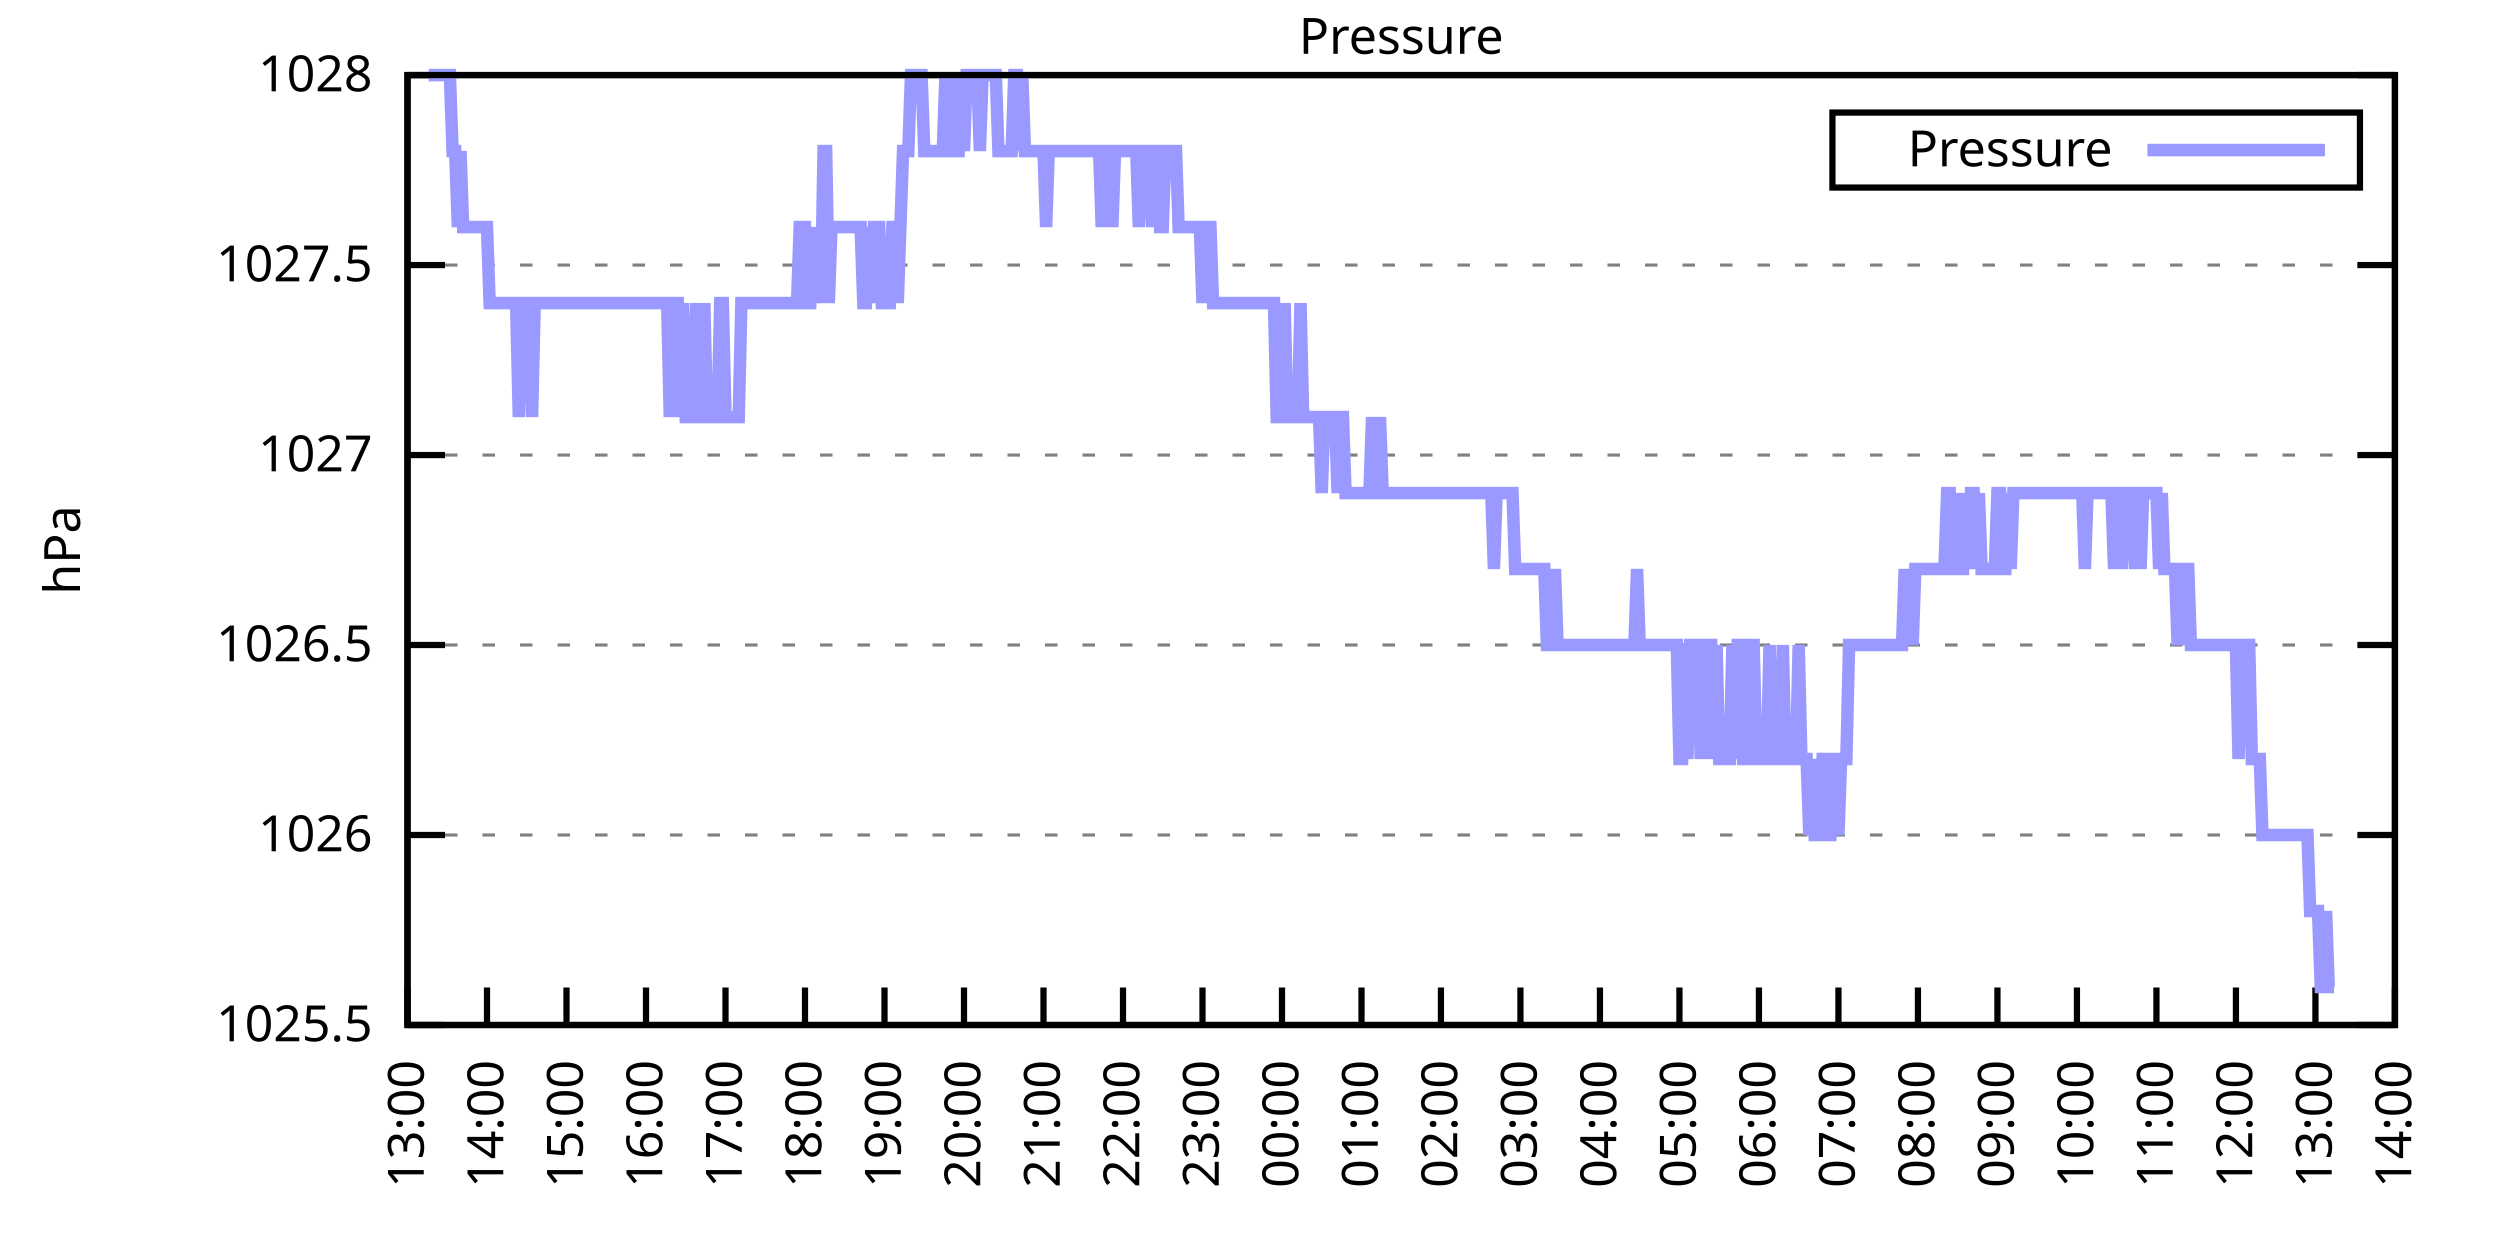
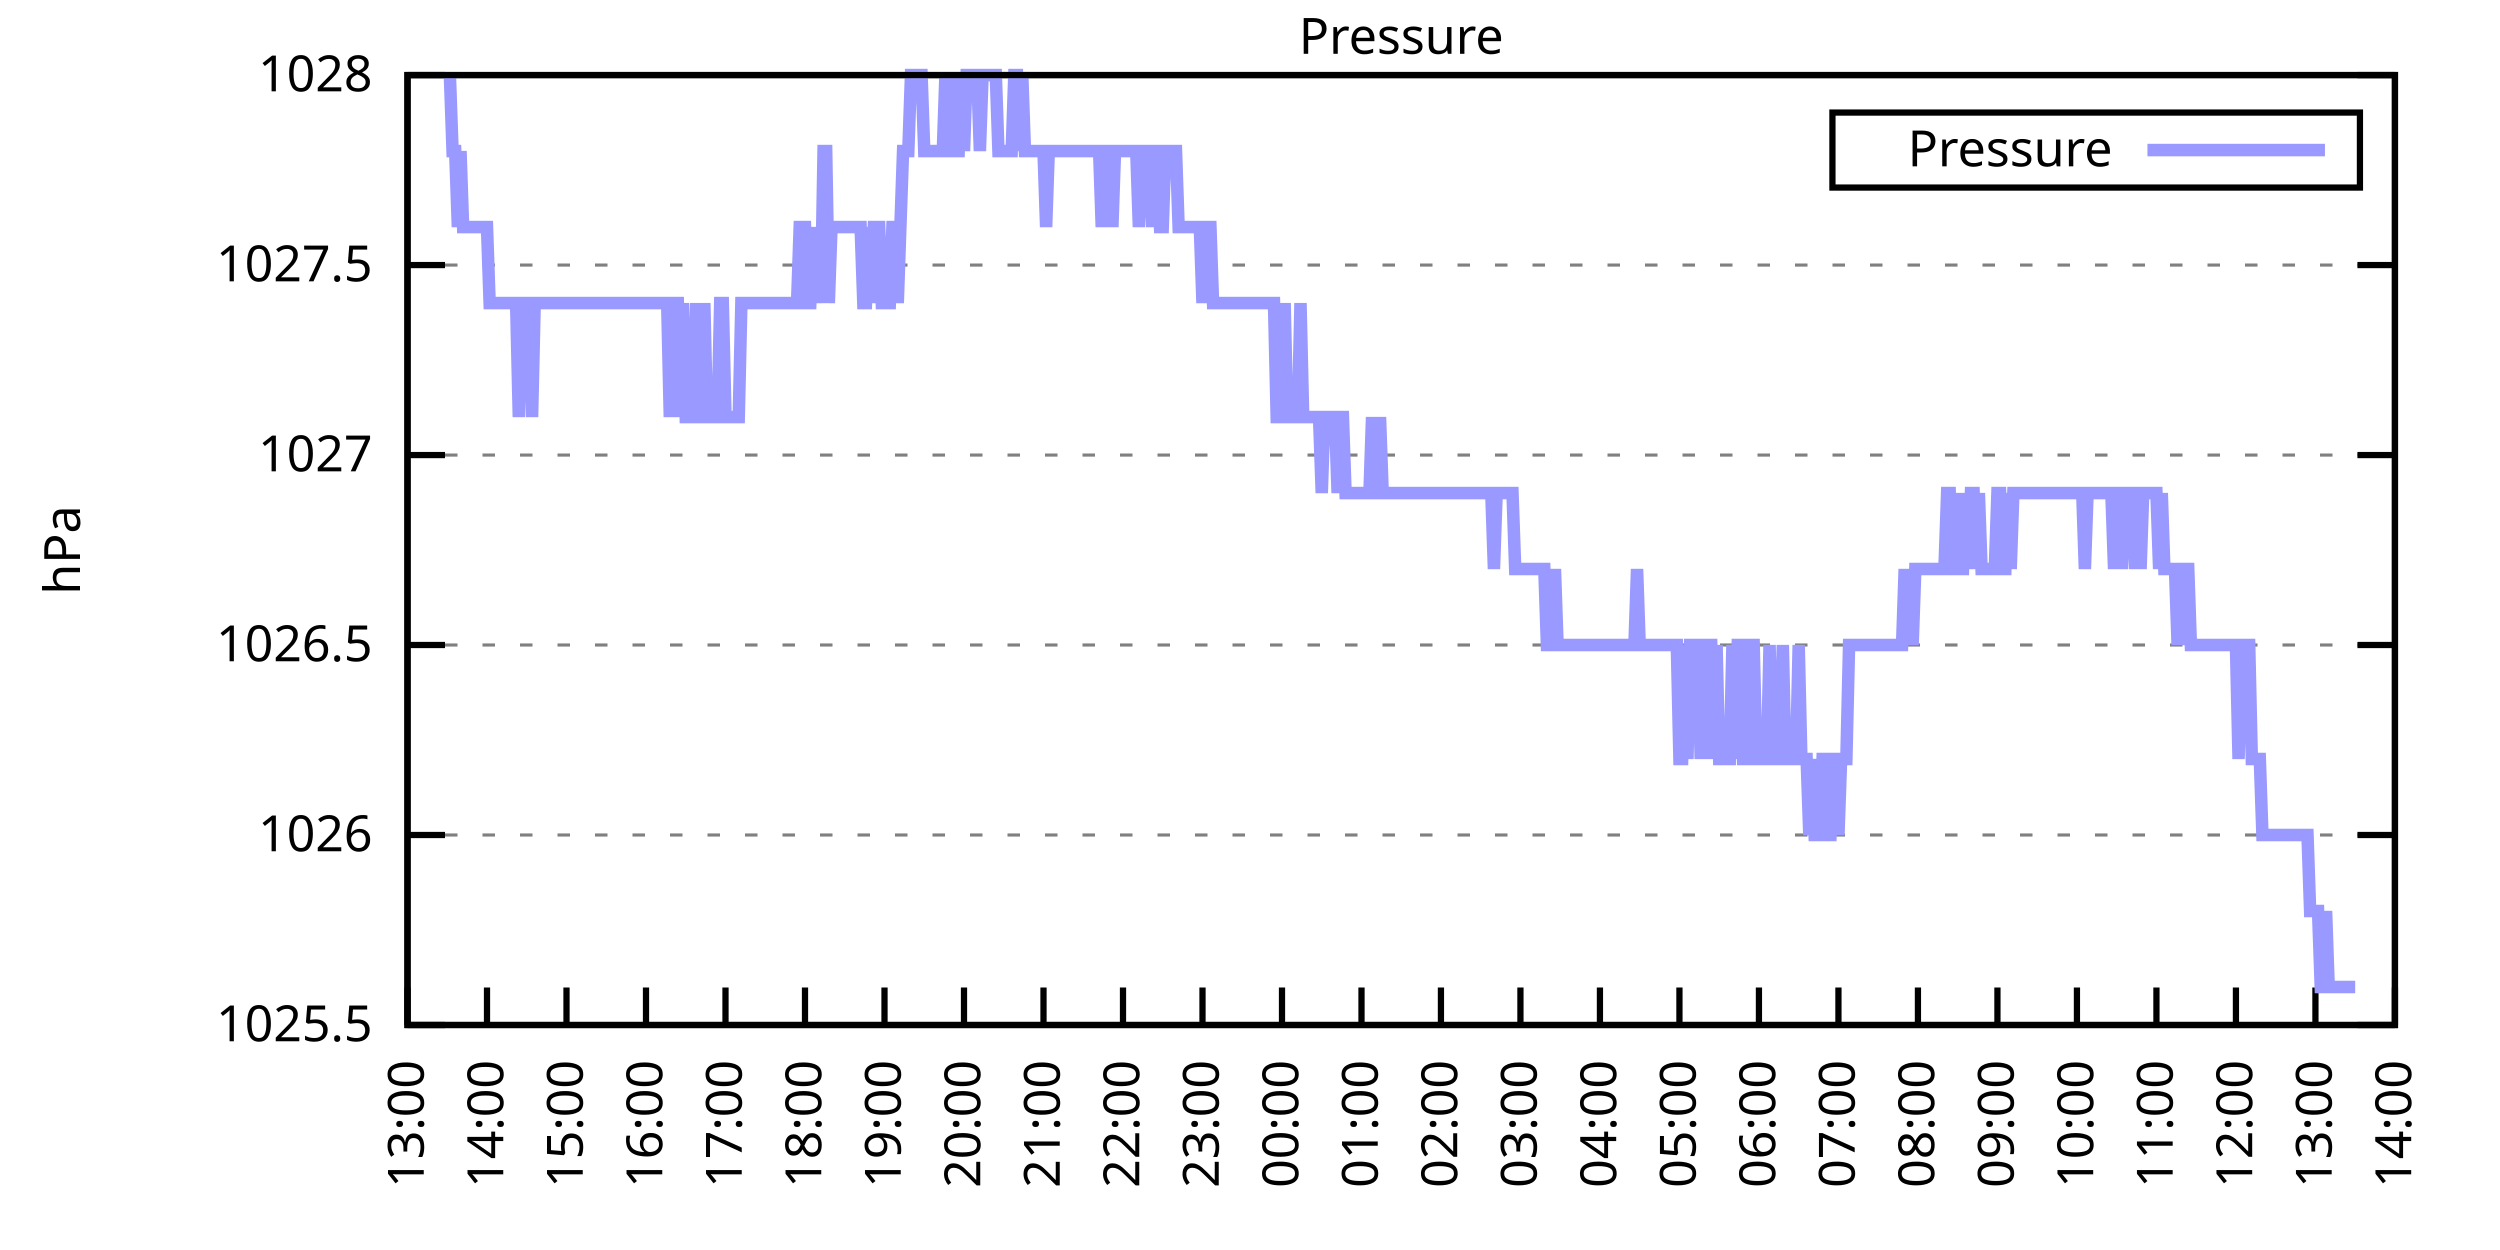
<svg xmlns="http://www.w3.org/2000/svg" xmlns:xlink="http://www.w3.org/1999/xlink" width="400" height="200" viewBox="0 0 400 200">
  <g id="gnuplot_canvas">
    <rect x="0" y="0" width="400" height="200" fill="none" />
    <defs>
      <circle id="gpDot" r="0.5" stroke-width="0.5" stroke="currentColor" />
      <path id="gpPt0" stroke-width="0.333" stroke="currentColor" d="M-1,0 h2 M0,-1 v2" />
      <path id="gpPt1" stroke-width="0.333" stroke="currentColor" d="M-1,-1 L1,1 M1,-1 L-1,1" />
      <path id="gpPt2" stroke-width="0.333" stroke="currentColor" d="M-1,0 L1,0 M0,-1 L0,1 M-1,-1 L1,1 M-1,1 L1,-1" />
      <rect id="gpPt3" stroke-width="0.333" stroke="currentColor" x="-1" y="-1" width="2" height="2" />
      <rect id="gpPt4" stroke-width="0.333" stroke="currentColor" fill="currentColor" x="-1" y="-1" width="2" height="2" />
      <circle id="gpPt5" stroke-width="0.333" stroke="currentColor" cx="0" cy="0" r="1" />
      <use xlink:href="#gpPt5" id="gpPt6" fill="currentColor" stroke="none" />
      <path id="gpPt7" stroke-width="0.333" stroke="currentColor" d="M0,-1.33 L-1.33,0.67 L1.33,0.67 z" />
      <use xlink:href="#gpPt7" id="gpPt8" fill="currentColor" stroke="none" />
      <use xlink:href="#gpPt7" id="gpPt9" stroke="currentColor" transform="rotate(180)" />
      <use xlink:href="#gpPt9" id="gpPt10" fill="currentColor" stroke="none" />
      <use xlink:href="#gpPt3" id="gpPt11" stroke="currentColor" transform="rotate(45)" />
      <use xlink:href="#gpPt11" id="gpPt12" fill="currentColor" stroke="none" />
      <path id="gpPt13" stroke-width="0.333" stroke="currentColor" d="M0,1.330 L1.265,0.411 L0.782,-1.067 L-0.782,-1.076 L-1.265,0.411 z" />
      <use xlink:href="#gpPt13" id="gpPt14" fill="currentColor" stroke="none" />
      <filter id="textbox" filterUnits="objectBoundingBox" x="0" y="0" height="1" width="1">
        <feFlood flood-color="white" flood-opacity="1" result="bgnd" />
        <feComposite in="SourceGraphic" in2="bgnd" operator="atop" />
      </filter>
      <filter id="greybox" filterUnits="objectBoundingBox" x="0" y="0" height="1" width="1">
        <feFlood flood-color="lightgrey" flood-opacity="1" result="grey" />
        <feComposite in="SourceGraphic" in2="grey" operator="atop" />
      </filter>
    </defs>
    <g fill="none" color="white" stroke="currentColor" stroke-width="1.00" stroke-linecap="butt" stroke-linejoin="miter">
</g>
    <g fill="none" color="black" stroke="currentColor" stroke-width="1.00" stroke-linecap="butt" stroke-linejoin="miter">
      <g stroke="none" shape-rendering="crispEdges">
        <polygon fill="rgb(255, 255, 255)" points="65.20,164.00 383.18,164.00 383.18,12.02 65.20,12.02 " />
      </g>
    </g>
    <g fill="none" color="black" stroke="currentColor" stroke-width="1.00" stroke-linecap="butt" stroke-linejoin="miter">
</g>
    <g fill="none" color="black" stroke="black" stroke-width="0.50" stroke-linecap="butt" stroke-linejoin="miter">
</g>
    <g fill="none" color="gray" stroke="currentColor" stroke-width="0.50" stroke-linecap="butt" stroke-linejoin="miter">
      <path stroke="gray" stroke-dasharray="2,4" class="gridline" d="M65.20,164.00 L383.19,164.00  " />
    </g>
    <g fill="none" color="gray" stroke="gray" stroke-width="1.00" stroke-linecap="butt" stroke-linejoin="miter">
</g>
    <g fill="none" color="black" stroke="currentColor" stroke-width="1.00" stroke-linecap="butt" stroke-linejoin="miter">
      <path stroke="black" d="M65.20,164.00 L71.20,164.00 M383.19,164.00 L377.19,164.00  " />
      <g transform="translate(59.60,166.60)" stroke="none" fill="black" font-family="Sans" font-size="8.00" text-anchor="end">
        <text>
          <tspan font-family="Sans"> 1025.5</tspan>
        </text>
      </g>
    </g>
    <g fill="none" color="black" stroke="currentColor" stroke-width="1.00" stroke-linecap="butt" stroke-linejoin="miter">
</g>
    <g fill="none" color="black" stroke="black" stroke-width="0.50" stroke-linecap="butt" stroke-linejoin="miter">
</g>
    <g fill="none" color="gray" stroke="currentColor" stroke-width="0.50" stroke-linecap="butt" stroke-linejoin="miter">
      <path stroke="gray" stroke-dasharray="2,4" class="gridline" d="M65.20,133.60 L383.19,133.60  " />
    </g>
    <g fill="none" color="gray" stroke="gray" stroke-width="1.00" stroke-linecap="butt" stroke-linejoin="miter">
</g>
    <g fill="none" color="black" stroke="currentColor" stroke-width="1.00" stroke-linecap="butt" stroke-linejoin="miter">
      <path stroke="black" d="M65.20,133.60 L71.20,133.60 M383.19,133.60 L377.19,133.60  " />
      <g transform="translate(59.60,136.20)" stroke="none" fill="black" font-family="Sans" font-size="8.00" text-anchor="end">
        <text>
          <tspan font-family="Sans"> 1026</tspan>
        </text>
      </g>
    </g>
    <g fill="none" color="black" stroke="currentColor" stroke-width="1.00" stroke-linecap="butt" stroke-linejoin="miter">
</g>
    <g fill="none" color="black" stroke="black" stroke-width="0.50" stroke-linecap="butt" stroke-linejoin="miter">
</g>
    <g fill="none" color="gray" stroke="currentColor" stroke-width="0.50" stroke-linecap="butt" stroke-linejoin="miter">
      <path stroke="gray" stroke-dasharray="2,4" class="gridline" d="M65.20,103.20 L383.19,103.20  " />
    </g>
    <g fill="none" color="gray" stroke="gray" stroke-width="1.00" stroke-linecap="butt" stroke-linejoin="miter">
</g>
    <g fill="none" color="black" stroke="currentColor" stroke-width="1.00" stroke-linecap="butt" stroke-linejoin="miter">
      <path stroke="black" d="M65.20,103.20 L71.20,103.20 M383.19,103.20 L377.19,103.20  " />
      <g transform="translate(59.60,105.80)" stroke="none" fill="black" font-family="Sans" font-size="8.00" text-anchor="end">
        <text>
          <tspan font-family="Sans"> 1026.5</tspan>
        </text>
      </g>
    </g>
    <g fill="none" color="black" stroke="currentColor" stroke-width="1.00" stroke-linecap="butt" stroke-linejoin="miter">
</g>
    <g fill="none" color="black" stroke="black" stroke-width="0.50" stroke-linecap="butt" stroke-linejoin="miter">
</g>
    <g fill="none" color="gray" stroke="currentColor" stroke-width="0.50" stroke-linecap="butt" stroke-linejoin="miter">
      <path stroke="gray" stroke-dasharray="2,4" class="gridline" d="M65.20,72.81 L383.19,72.81  " />
    </g>
    <g fill="none" color="gray" stroke="gray" stroke-width="1.00" stroke-linecap="butt" stroke-linejoin="miter">
</g>
    <g fill="none" color="black" stroke="currentColor" stroke-width="1.00" stroke-linecap="butt" stroke-linejoin="miter">
      <path stroke="black" d="M65.20,72.81 L71.20,72.81 M383.19,72.81 L377.19,72.81  " />
      <g transform="translate(59.60,75.41)" stroke="none" fill="black" font-family="Sans" font-size="8.00" text-anchor="end">
        <text>
          <tspan font-family="Sans"> 1027</tspan>
        </text>
      </g>
    </g>
    <g fill="none" color="black" stroke="currentColor" stroke-width="1.00" stroke-linecap="butt" stroke-linejoin="miter">
</g>
    <g fill="none" color="black" stroke="black" stroke-width="0.50" stroke-linecap="butt" stroke-linejoin="miter">
</g>
    <g fill="none" color="gray" stroke="currentColor" stroke-width="0.50" stroke-linecap="butt" stroke-linejoin="miter">
      <path stroke="gray" stroke-dasharray="2,4" class="gridline" d="M65.20,42.41 L383.19,42.41  " />
    </g>
    <g fill="none" color="gray" stroke="gray" stroke-width="1.00" stroke-linecap="butt" stroke-linejoin="miter">
</g>
    <g fill="none" color="black" stroke="currentColor" stroke-width="1.00" stroke-linecap="butt" stroke-linejoin="miter">
      <path stroke="black" d="M65.20,42.41 L71.20,42.41 M383.19,42.41 L377.19,42.41  " />
      <g transform="translate(59.60,45.01)" stroke="none" fill="black" font-family="Sans" font-size="8.00" text-anchor="end">
        <text>
          <tspan font-family="Sans"> 1027.5</tspan>
        </text>
      </g>
    </g>
    <g fill="none" color="black" stroke="currentColor" stroke-width="1.00" stroke-linecap="butt" stroke-linejoin="miter">
</g>
    <g fill="none" color="black" stroke="black" stroke-width="0.50" stroke-linecap="butt" stroke-linejoin="miter">
</g>
    <g fill="none" color="gray" stroke="currentColor" stroke-width="0.50" stroke-linecap="butt" stroke-linejoin="miter">
      <path stroke="gray" stroke-dasharray="2,4" class="gridline" d="M65.20,12.01 L383.19,12.01  " />
    </g>
    <g fill="none" color="gray" stroke="gray" stroke-width="1.00" stroke-linecap="butt" stroke-linejoin="miter">
</g>
    <g fill="none" color="black" stroke="currentColor" stroke-width="1.00" stroke-linecap="butt" stroke-linejoin="miter">
      <path stroke="black" d="M65.20,12.01 L71.20,12.01 M383.19,12.01 L377.19,12.01  " />
      <g transform="translate(59.60,14.61)" stroke="none" fill="black" font-family="Sans" font-size="8.00" text-anchor="end">
        <text>
          <tspan font-family="Sans"> 1028</tspan>
        </text>
      </g>
    </g>
    <g fill="none" color="black" stroke="currentColor" stroke-width="1.00" stroke-linecap="butt" stroke-linejoin="miter">
      <path stroke="black" d="M65.20,164.00 L65.20,158.00  " />
      <g transform="translate(67.80,169.60) rotate(270.00)" stroke="none" fill="black" font-family="Sans" font-size="8.00" text-anchor="end">
        <text>
          <tspan font-family="Sans">13:00</tspan>
        </text>
      </g>
    </g>
    <g fill="none" color="black" stroke="currentColor" stroke-width="1.00" stroke-linecap="butt" stroke-linejoin="miter">
      <path stroke="black" d="M77.92,164.00 L77.92,158.00  " />
      <g transform="translate(80.52,169.60) rotate(270.00)" stroke="none" fill="black" font-family="Sans" font-size="8.00" text-anchor="end">
        <text>
          <tspan font-family="Sans">14:00</tspan>
        </text>
      </g>
    </g>
    <g fill="none" color="black" stroke="currentColor" stroke-width="1.00" stroke-linecap="butt" stroke-linejoin="miter">
      <path stroke="black" d="M90.64,164.00 L90.64,158.00  " />
      <g transform="translate(93.24,169.60) rotate(270.00)" stroke="none" fill="black" font-family="Sans" font-size="8.00" text-anchor="end">
        <text>
          <tspan font-family="Sans">15:00</tspan>
        </text>
      </g>
    </g>
    <g fill="none" color="black" stroke="currentColor" stroke-width="1.00" stroke-linecap="butt" stroke-linejoin="miter">
      <path stroke="black" d="M103.36,164.00 L103.36,158.00  " />
      <g transform="translate(105.96,169.60) rotate(270.00)" stroke="none" fill="black" font-family="Sans" font-size="8.00" text-anchor="end">
        <text>
          <tspan font-family="Sans">16:00</tspan>
        </text>
      </g>
    </g>
    <g fill="none" color="black" stroke="currentColor" stroke-width="1.00" stroke-linecap="butt" stroke-linejoin="miter">
      <path stroke="black" d="M116.08,164.00 L116.08,158.00  " />
      <g transform="translate(118.68,169.60) rotate(270.00)" stroke="none" fill="black" font-family="Sans" font-size="8.00" text-anchor="end">
        <text>
          <tspan font-family="Sans">17:00</tspan>
        </text>
      </g>
    </g>
    <g fill="none" color="black" stroke="currentColor" stroke-width="1.00" stroke-linecap="butt" stroke-linejoin="miter">
      <path stroke="black" d="M128.80,164.00 L128.80,158.00  " />
      <g transform="translate(131.40,169.60) rotate(270.00)" stroke="none" fill="black" font-family="Sans" font-size="8.00" text-anchor="end">
        <text>
          <tspan font-family="Sans">18:00</tspan>
        </text>
      </g>
    </g>
    <g fill="none" color="black" stroke="currentColor" stroke-width="1.00" stroke-linecap="butt" stroke-linejoin="miter">
      <path stroke="black" d="M141.52,164.00 L141.52,158.00  " />
      <g transform="translate(144.12,169.60) rotate(270.00)" stroke="none" fill="black" font-family="Sans" font-size="8.00" text-anchor="end">
        <text>
          <tspan font-family="Sans">19:00</tspan>
        </text>
      </g>
    </g>
    <g fill="none" color="black" stroke="currentColor" stroke-width="1.00" stroke-linecap="butt" stroke-linejoin="miter">
      <path stroke="black" d="M154.24,164.00 L154.24,158.00  " />
      <g transform="translate(156.84,169.60) rotate(270.00)" stroke="none" fill="black" font-family="Sans" font-size="8.00" text-anchor="end">
        <text>
          <tspan font-family="Sans">20:00</tspan>
        </text>
      </g>
    </g>
    <g fill="none" color="black" stroke="currentColor" stroke-width="1.00" stroke-linecap="butt" stroke-linejoin="miter">
      <path stroke="black" d="M166.96,164.00 L166.96,158.00  " />
      <g transform="translate(169.56,169.60) rotate(270.00)" stroke="none" fill="black" font-family="Sans" font-size="8.00" text-anchor="end">
        <text>
          <tspan font-family="Sans">21:00</tspan>
        </text>
      </g>
    </g>
    <g fill="none" color="black" stroke="currentColor" stroke-width="1.00" stroke-linecap="butt" stroke-linejoin="miter">
      <path stroke="black" d="M179.68,164.00 L179.68,158.00  " />
      <g transform="translate(182.28,169.60) rotate(270.00)" stroke="none" fill="black" font-family="Sans" font-size="8.00" text-anchor="end">
        <text>
          <tspan font-family="Sans">22:00</tspan>
        </text>
      </g>
    </g>
    <g fill="none" color="black" stroke="currentColor" stroke-width="1.00" stroke-linecap="butt" stroke-linejoin="miter">
      <path stroke="black" d="M192.40,164.00 L192.40,158.00  " />
      <g transform="translate(195.00,169.60) rotate(270.00)" stroke="none" fill="black" font-family="Sans" font-size="8.00" text-anchor="end">
        <text>
          <tspan font-family="Sans">23:00</tspan>
        </text>
      </g>
    </g>
    <g fill="none" color="black" stroke="currentColor" stroke-width="1.00" stroke-linecap="butt" stroke-linejoin="miter">
      <path stroke="black" d="M205.12,164.00 L205.12,158.00  " />
      <g transform="translate(207.72,169.60) rotate(270.00)" stroke="none" fill="black" font-family="Sans" font-size="8.00" text-anchor="end">
        <text>
          <tspan font-family="Sans">00:00</tspan>
        </text>
      </g>
    </g>
    <g fill="none" color="black" stroke="currentColor" stroke-width="1.00" stroke-linecap="butt" stroke-linejoin="miter">
      <path stroke="black" d="M217.84,164.00 L217.84,158.00  " />
      <g transform="translate(220.44,169.60) rotate(270.00)" stroke="none" fill="black" font-family="Sans" font-size="8.00" text-anchor="end">
        <text>
          <tspan font-family="Sans">01:00</tspan>
        </text>
      </g>
    </g>
    <g fill="none" color="black" stroke="currentColor" stroke-width="1.00" stroke-linecap="butt" stroke-linejoin="miter">
      <path stroke="black" d="M230.55,164.00 L230.55,158.00  " />
      <g transform="translate(233.15,169.60) rotate(270.00)" stroke="none" fill="black" font-family="Sans" font-size="8.00" text-anchor="end">
        <text>
          <tspan font-family="Sans">02:00</tspan>
        </text>
      </g>
    </g>
    <g fill="none" color="black" stroke="currentColor" stroke-width="1.00" stroke-linecap="butt" stroke-linejoin="miter">
      <path stroke="black" d="M243.27,164.00 L243.27,158.00  " />
      <g transform="translate(245.87,169.60) rotate(270.00)" stroke="none" fill="black" font-family="Sans" font-size="8.00" text-anchor="end">
        <text>
          <tspan font-family="Sans">03:00</tspan>
        </text>
      </g>
    </g>
    <g fill="none" color="black" stroke="currentColor" stroke-width="1.00" stroke-linecap="butt" stroke-linejoin="miter">
      <path stroke="black" d="M255.99,164.00 L255.99,158.00  " />
      <g transform="translate(258.59,169.60) rotate(270.00)" stroke="none" fill="black" font-family="Sans" font-size="8.00" text-anchor="end">
        <text>
          <tspan font-family="Sans">04:00</tspan>
        </text>
      </g>
    </g>
    <g fill="none" color="black" stroke="currentColor" stroke-width="1.00" stroke-linecap="butt" stroke-linejoin="miter">
      <path stroke="black" d="M268.71,164.00 L268.71,158.00  " />
      <g transform="translate(271.31,169.60) rotate(270.00)" stroke="none" fill="black" font-family="Sans" font-size="8.00" text-anchor="end">
        <text>
          <tspan font-family="Sans">05:00</tspan>
        </text>
      </g>
    </g>
    <g fill="none" color="black" stroke="currentColor" stroke-width="1.00" stroke-linecap="butt" stroke-linejoin="miter">
      <path stroke="black" d="M281.43,164.00 L281.43,158.00  " />
      <g transform="translate(284.03,169.60) rotate(270.00)" stroke="none" fill="black" font-family="Sans" font-size="8.00" text-anchor="end">
        <text>
          <tspan font-family="Sans">06:00</tspan>
        </text>
      </g>
    </g>
    <g fill="none" color="black" stroke="currentColor" stroke-width="1.00" stroke-linecap="butt" stroke-linejoin="miter">
      <path stroke="black" d="M294.15,164.00 L294.15,158.00  " />
      <g transform="translate(296.75,169.60) rotate(270.00)" stroke="none" fill="black" font-family="Sans" font-size="8.00" text-anchor="end">
        <text>
          <tspan font-family="Sans">07:00</tspan>
        </text>
      </g>
    </g>
    <g fill="none" color="black" stroke="currentColor" stroke-width="1.00" stroke-linecap="butt" stroke-linejoin="miter">
      <path stroke="black" d="M306.87,164.00 L306.87,158.00  " />
      <g transform="translate(309.47,169.60) rotate(270.00)" stroke="none" fill="black" font-family="Sans" font-size="8.00" text-anchor="end">
        <text>
          <tspan font-family="Sans">08:00</tspan>
        </text>
      </g>
    </g>
    <g fill="none" color="black" stroke="currentColor" stroke-width="1.00" stroke-linecap="butt" stroke-linejoin="miter">
      <path stroke="black" d="M319.59,164.00 L319.59,158.00  " />
      <g transform="translate(322.19,169.60) rotate(270.00)" stroke="none" fill="black" font-family="Sans" font-size="8.00" text-anchor="end">
        <text>
          <tspan font-family="Sans">09:00</tspan>
        </text>
      </g>
    </g>
    <g fill="none" color="black" stroke="currentColor" stroke-width="1.00" stroke-linecap="butt" stroke-linejoin="miter">
      <path stroke="black" d="M332.31,164.00 L332.31,158.00  " />
      <g transform="translate(334.91,169.60) rotate(270.00)" stroke="none" fill="black" font-family="Sans" font-size="8.00" text-anchor="end">
        <text>
          <tspan font-family="Sans">10:00</tspan>
        </text>
      </g>
    </g>
    <g fill="none" color="black" stroke="currentColor" stroke-width="1.00" stroke-linecap="butt" stroke-linejoin="miter">
      <path stroke="black" d="M345.03,164.00 L345.03,158.00  " />
      <g transform="translate(347.63,169.60) rotate(270.00)" stroke="none" fill="black" font-family="Sans" font-size="8.00" text-anchor="end">
        <text>
          <tspan font-family="Sans">11:00</tspan>
        </text>
      </g>
    </g>
    <g fill="none" color="black" stroke="currentColor" stroke-width="1.00" stroke-linecap="butt" stroke-linejoin="miter">
      <path stroke="black" d="M357.75,164.00 L357.75,158.00  " />
      <g transform="translate(360.35,169.60) rotate(270.00)" stroke="none" fill="black" font-family="Sans" font-size="8.00" text-anchor="end">
        <text>
          <tspan font-family="Sans">12:00</tspan>
        </text>
      </g>
    </g>
    <g fill="none" color="black" stroke="currentColor" stroke-width="1.00" stroke-linecap="butt" stroke-linejoin="miter">
      <path stroke="black" d="M370.47,164.00 L370.47,158.00  " />
      <g transform="translate(373.07,169.60) rotate(270.00)" stroke="none" fill="black" font-family="Sans" font-size="8.00" text-anchor="end">
        <text>
          <tspan font-family="Sans">13:00</tspan>
        </text>
      </g>
    </g>
    <g fill="none" color="black" stroke="currentColor" stroke-width="1.00" stroke-linecap="butt" stroke-linejoin="miter">
      <path stroke="black" d="M383.19,164.00 L383.19,158.00  " />
      <g transform="translate(385.79,169.60) rotate(270.00)" stroke="none" fill="black" font-family="Sans" font-size="8.00" text-anchor="end">
        <text>
          <tspan font-family="Sans">14:00</tspan>
        </text>
      </g>
    </g>
    <g fill="none" color="black" stroke="currentColor" stroke-width="1.00" stroke-linecap="butt" stroke-linejoin="miter">
</g>
    <g fill="none" color="black" stroke="currentColor" stroke-width="1.00" stroke-linecap="butt" stroke-linejoin="miter">
      <path stroke="black" d="M65.20,12.01 L65.20,164.00 L383.19,164.00 L383.19,12.01 L65.20,12.01 Z  " />
    </g>
    <g fill="none" color="black" stroke="currentColor" stroke-width="1.00" stroke-linecap="butt" stroke-linejoin="miter">
</g>
    <g fill="none" color="black" stroke="currentColor" stroke-width="1.00" stroke-linecap="butt" stroke-linejoin="miter">
      <path stroke="black" d="M293.19,30.01 L293.19,18.01 L377.59,18.01 L377.59,30.01 L293.19,30.01 Z  " />
    </g>
    <g id="Pressure_plot_1">
      <g fill="none" color="white" stroke="black" stroke-width="2.00" stroke-linecap="butt" stroke-linejoin="miter">
</g>
      <g fill="none" color="black" stroke="currentColor" stroke-width="2.00" stroke-linecap="butt" stroke-linejoin="miter">
        <g transform="translate(337.99,26.61)" stroke="none" fill="black" font-family="Sans" font-size="8.00" text-anchor="end">
          <text>
            <tspan font-family="Sans">Pressure</tspan>
          </text>
        </g>
      </g>
      <g fill="none" color="black" stroke="currentColor" stroke-width="2.00" stroke-linecap="butt" stroke-linejoin="miter">
-         <path stroke="rgb(153, 153, 255)" d="M343.59,24.01 L371.99,24.01 M68.59,12.01 L69.02,12.01 L69.44,12.01 L69.86,12.01 L70.29,12.01 L70.71,12.01   L71.14,12.01 L71.56,12.01 L71.98,12.01 L72.41,24.17 L72.83,24.17 L73.26,36.33 L73.68,24.17 L74.10,36.33   L74.53,36.33 L74.95,36.33 L75.38,36.33 L75.80,36.33 L76.22,36.33 L76.65,36.33 L77.07,36.33 L77.50,36.33   L77.92,36.33 L78.34,48.49 L78.77,48.49 L79.19,48.49 L79.62,48.49 L80.04,48.49 L80.46,48.49 L80.89,48.49   L81.31,48.49 L81.74,48.49 L82.16,48.49 L82.58,48.49 L83.01,66.73 L83.43,48.49 L83.86,48.49 L84.28,48.49   L84.70,48.49 L85.13,66.73 L85.55,48.49 L85.98,48.49 L86.40,48.49 L86.82,48.49 L87.25,48.49 L87.67,48.49   L88.10,48.49 L88.52,48.49 L88.94,48.49 L89.37,48.49 L89.79,48.49 L90.22,48.49 L90.64,48.49 L91.06,48.49   L91.49,48.49 L91.91,48.49 L92.34,48.49 L92.76,48.49 L93.18,48.49 L93.61,48.49 L94.03,48.49 L94.46,48.49   L94.88,48.49 L95.30,48.49 L95.73,48.49 L96.15,48.49 L96.58,48.49 L97.00,48.49 L97.42,48.49 L97.85,48.49   L98.27,48.49 L98.69,48.49 L99.12,48.49 L99.54,48.49 L99.97,48.49 L100.39,48.49 L100.81,48.49 L101.24,48.49   L101.66,48.49 L102.09,48.49 L102.51,48.49 L102.93,48.49 L103.36,48.49 L103.78,48.49 L104.21,48.49 L104.63,48.49   L105.05,48.49 L105.48,48.49 L105.90,48.49 L106.33,48.49 L106.75,48.49 L107.17,66.73 L107.60,48.49 L108.02,48.49   L108.45,48.49 L108.87,66.73 L109.29,48.49 L109.72,66.73 L110.14,66.73 L110.57,66.73 L110.99,66.73 L111.41,48.49   L111.84,66.73 L112.26,66.73 L112.69,48.49 L113.11,66.73 L113.53,66.73 L113.96,66.73 L114.38,66.73 L114.81,66.73   L115.23,48.49 L115.65,48.49 L116.08,66.73 L116.50,66.73 L116.93,66.73 L117.35,66.73 L117.77,66.73 L118.20,66.73   L118.62,48.49 L119.05,48.49 L119.47,48.49 L119.89,48.49 L120.32,48.49 L120.74,48.49 L121.17,48.49 L121.59,48.49   L122.01,48.49 L122.44,48.49 L122.86,48.49 L123.29,48.49 L123.71,48.49 L124.13,48.49 L124.56,48.49 L124.98,48.49   L125.41,48.49 L125.83,48.49 L126.25,48.49 L126.68,48.49 L127.10,48.49 L127.53,48.49 L127.95,36.33 L128.37,36.33   L128.80,36.33 L129.22,48.49 L129.65,48.49 L130.07,36.33 L130.49,48.49 L130.92,36.33 L131.34,48.49 L131.77,24.17   L132.19,24.17 L132.61,48.49 L133.04,36.33 L133.46,36.33 L133.89,36.33 L134.31,36.33 L134.73,36.33 L135.16,36.33   L135.58,36.33 L136.01,36.33 L136.43,36.33 L136.85,36.33 L137.28,36.33 L137.70,36.33 L138.13,48.49 L138.55,48.49   L138.97,36.33 L139.40,48.49 L139.82,36.33 L140.25,36.33 L140.67,36.33 L141.09,48.49 L141.52,48.49 L141.94,48.49   L142.37,48.49 L142.79,36.33 L143.21,36.33 L143.64,48.49 L144.06,36.33 L144.49,24.17 L144.91,24.17 L145.33,24.17   L145.76,12.01 L146.18,12.01 L146.61,12.01 L147.03,12.01 L147.45,12.01 L147.88,24.17 L148.30,24.17 L148.73,24.17   L149.15,24.17 L149.57,24.17 L150.00,24.17 L150.42,24.17 L150.85,24.17 L151.27,12.01 L151.69,24.17 L152.12,12.01   L152.54,24.17 L152.97,24.17 L153.39,24.17 L153.81,12.01 L154.24,24.17 L154.66,12.01 L155.09,12.01 L155.51,12.01   L155.93,12.01 L156.36,12.01 L156.78,24.17 L157.21,12.01 L157.63,12.01 L158.05,12.01 L158.48,12.01 L158.90,12.01   L159.33,12.01 L159.75,24.17 L160.17,24.17 L160.60,24.17 L161.02,24.17 L161.44,24.17 L161.87,24.17 L162.29,12.01   L162.72,12.01 L163.14,24.17 L163.56,12.01 L163.99,24.17 L164.41,24.17 L164.84,24.17 L165.26,24.17 L165.68,24.17   L166.11,24.17 L166.53,24.17 L166.96,24.17 L167.38,36.33 L167.80,24.17 L168.23,24.17 L168.65,24.17 L169.08,24.17   L169.50,24.17 L169.92,24.17 L170.35,24.17 L170.77,24.17 L171.20,24.17 L171.62,24.17 L172.04,24.17 L172.47,24.17   L172.89,24.17 L173.32,24.17 L173.74,24.17 L174.16,24.17 L174.59,24.17 L175.01,24.17 L175.44,24.17 L175.86,24.17   L176.28,36.33 L176.71,24.17 L177.13,24.17 L177.56,24.17 L177.98,36.33 L178.40,24.17 L178.83,24.17 L179.25,24.17   L179.68,24.17 L180.10,24.17 L180.52,24.17 L180.95,24.17 L181.37,24.17 L181.80,24.17 L182.22,36.33 L182.64,24.17   L183.07,24.17 L183.49,24.17 L183.92,24.17 L184.34,36.33 L184.76,24.17 L185.19,24.17 L185.61,36.33 L186.04,36.33   L186.46,24.17 L186.88,24.17 L187.31,24.17 L187.73,24.17 L188.16,24.17 L188.58,36.33 L189.00,36.33 L189.43,36.33   L189.85,36.33 L190.28,36.33 L190.70,36.33 L191.12,36.33 L191.55,36.33 L191.97,36.33 L192.40,48.49 L192.82,36.33   L193.24,36.33 L193.67,36.33 L194.09,48.49 L194.52,48.49 L194.94,48.49 L195.36,48.49 L195.79,48.49 L196.21,48.49   L196.64,48.49 L197.06,48.49 L197.48,48.49 L197.91,48.49 L198.33,48.49 L198.76,48.49 L199.18,48.49 L199.60,48.49   L200.03,48.49 L200.45,48.49 L200.88,48.49 L201.30,48.49 L201.72,48.49 L202.15,48.49 L202.57,48.49 L203.00,48.49   L203.42,48.49 L203.84,48.49 L204.27,66.73 L204.69,66.73 L205.12,66.73 L205.54,48.49 L205.96,66.73 L206.39,66.73   L206.81,66.73 L207.24,66.73 L207.66,66.73 L208.08,48.49 L208.51,66.73 L208.93,66.73 L209.36,66.73 L209.78,66.73   L210.20,66.73 L210.63,66.73 L211.05,66.73 L211.48,78.89 L211.90,66.73 L212.32,66.73 L212.75,66.73 L213.17,66.73   L213.60,66.73 L214.02,78.89 L214.44,66.73 L214.87,66.73 L215.29,78.89 L215.72,78.89 L216.14,78.89 L216.56,78.89   L216.99,78.89 L217.41,78.89 L217.84,78.89 L218.26,78.89 L218.68,78.89 L219.11,78.89 L219.53,66.73 L219.96,78.89   L220.38,78.89 L220.80,66.73 L221.23,78.89 L221.65,78.89 L222.08,78.89 L222.50,78.89 L222.92,78.89 L223.35,78.89   L223.77,78.89 L224.20,78.89 L224.62,78.89 L225.04,78.89 L225.47,78.89 L225.89,78.89 L226.31,78.89 L226.74,78.89   L227.16,78.89 L227.59,78.89 L228.01,78.89 L228.43,78.89 L228.86,78.89 L229.28,78.89 L229.71,78.89 L230.13,78.89   L230.55,78.89 L230.98,78.89 L231.40,78.89 L231.83,78.89 L232.25,78.89 L232.67,78.89 L233.10,78.89 L233.52,78.89   L233.95,78.89 L234.37,78.89 L234.79,78.89 L235.22,78.89 L235.64,78.89 L236.07,78.89 L236.49,78.89 L236.91,78.89   L237.34,78.89 L237.76,78.89 L238.19,78.89 L238.61,78.89 L239.03,91.04 L239.46,78.89 L239.88,78.89 L240.31,78.89   L240.73,78.89 L241.15,78.89 L241.58,78.89 L242.00,78.89 L242.43,91.04 L242.85,91.04 L243.27,91.04 L243.70,91.04   L244.12,91.04 L244.55,91.04 L244.97,91.04 L245.39,91.04 L245.82,91.04 L246.24,91.04 L246.67,91.04 L247.09,91.04   L247.51,103.20 L247.94,103.20 L248.36,103.20 L248.79,91.04 L249.21,103.20 L249.63,103.20 L250.06,103.20 L250.48,103.20   L250.91,103.20 L251.33,103.20 L251.75,103.20 L252.18,103.20 L252.60,103.20 L253.03,103.20 L253.45,103.20 L253.87,103.20   L254.30,103.20 L254.72,103.20 L255.15,103.20 L255.57,103.20 L255.99,103.20 L256.42,103.20 L256.84,103.20 L257.27,103.20   L257.69,103.20 L258.11,103.20 L258.54,103.20 L258.96,103.20 L259.39,103.20 L259.81,103.20 L260.23,103.20 L260.66,103.20   L261.08,103.20 L261.51,103.20 L261.93,91.04 L262.35,103.20 L262.78,103.20 L263.20,103.20 L263.63,103.20 L264.05,103.20   L264.47,103.20 L264.90,103.20 L265.32,103.20 L265.75,103.20 L266.17,103.20 L266.59,103.20 L267.02,103.20 L267.44,103.20   L267.87,103.20 L268.29,103.20 L268.71,121.44 L269.14,121.44 L269.56,103.20 L269.99,121.44 L270.41,103.20 L270.83,103.20   L271.26,103.20 L271.68,103.20 L272.11,121.44 L272.53,103.20 L272.95,121.44 L273.38,103.20 L273.80,103.20 L274.23,121.44   L274.65,103.20 L275.07,121.44 L275.50,121.44 L275.92,121.44 L276.35,121.44 L276.77,121.44 L277.19,103.20 L277.62,121.44   L278.04,103.20 L278.47,103.20 L278.89,121.44 L279.31,121.44 L279.74,121.44 L280.16,103.20 L280.59,103.20 L281.01,121.44   L281.43,121.44 L281.86,121.44 L282.28,121.44 L282.71,121.44 L283.13,103.20 L283.55,121.44 L283.98,121.44 L284.40,121.44   L284.83,121.44 L285.25,103.20 L285.67,121.44 L286.10,121.44 L286.52,121.44 L286.95,121.44 L287.37,121.44 L287.79,103.20   L288.22,121.44 L288.64,121.44 L289.06,121.44 L289.49,133.60 L289.91,121.44 L290.34,133.60 L290.76,133.60 L291.18,133.60   L291.61,121.44 L292.03,121.44 L292.46,133.60 L292.88,133.60 L293.30,121.44 L293.73,121.44 L294.15,133.60 L294.58,121.44   L295.00,121.44 L295.42,121.44 L295.85,103.20 L296.27,103.20 L296.70,103.20 L297.12,103.20 L297.54,103.20 L297.97,103.20   L298.39,103.20 L298.82,103.20 L299.24,103.20 L299.66,103.20 L300.09,103.20 L300.51,103.20 L300.94,103.20 L301.36,103.20   L301.78,103.20 L302.21,103.20 L302.63,103.20 L303.06,103.20 L303.48,103.20 L303.90,103.20 L304.33,103.20 L304.75,91.04   L305.18,103.20 L305.60,91.04 L306.02,103.20 L306.45,91.04 L306.87,91.04 L307.30,91.04 L307.72,91.04 L308.14,91.04   L308.57,91.04 L308.99,91.04 L309.42,91.04 L309.84,91.04 L310.26,91.04 L310.69,91.04 L311.11,91.04 L311.54,78.89   L311.96,78.89 L312.38,91.04 L312.81,91.04 L313.23,78.89 L313.66,91.04 L314.08,91.04 L314.50,78.89 L314.93,91.04   L315.35,78.89 L315.78,78.89 L316.20,91.04 L316.62,78.89 L317.05,91.04 L317.47,91.04 L317.90,91.04 L318.32,91.04   L318.74,91.04 L319.17,91.04 L319.59,78.89 L320.02,78.89 L320.44,91.04 L320.86,91.04 L321.29,78.89 L321.71,91.04   L322.14,78.89 L322.56,78.89 L322.98,78.89 L323.41,78.89 L323.83,78.89 L324.26,78.89 L324.68,78.89 L325.10,78.89   L325.53,78.89 L325.95,78.89 L326.38,78.89 L326.80,78.89 L327.22,78.89 L327.65,78.89 L328.07,78.89 L328.50,78.89   L328.92,78.89 L329.34,78.89 L329.77,78.89 L330.19,78.89 L330.62,78.89 L331.04,78.89 L331.46,78.89 L331.89,78.89   L332.31,78.89 L332.74,78.89 L333.16,78.89 L333.58,91.04 L334.01,78.89 L334.43,78.89 L334.86,78.89 L335.28,78.89   L335.70,78.89 L336.13,78.89 L336.55,78.89 L336.98,78.89 L337.40,78.89 L337.82,78.89 L338.25,91.04 L338.67,78.89   L339.10,78.89 L339.52,91.04 L339.94,78.89 L340.37,78.89 L340.79,78.89 L341.22,78.89 L341.64,91.04 L342.06,78.89   L342.49,91.04 L342.91,78.89 L343.34,78.89 L343.76,78.89 L344.18,78.89 L344.61,78.89 L345.03,78.89 L345.46,91.04   L345.88,78.89 L346.30,91.04 L346.73,91.04 L347.15,91.04 L347.58,91.04 L348.00,91.04 L348.42,103.20 L348.85,91.04   L349.27,103.20 L349.70,91.04 L350.12,91.04 L350.54,103.20 L350.97,103.20 L351.39,103.20 L351.81,103.20 L352.24,103.20   L352.66,103.20 L353.09,103.20 L353.51,103.20 L353.93,103.20 L354.36,103.20 L354.78,103.20 L355.21,103.20 L355.63,103.20   L356.05,103.20 L356.48,103.20 L356.90,103.20 L357.33,103.20 L357.75,103.20 L358.17,121.44 L358.60,103.20 L359.02,103.20   L359.45,103.20 L359.87,103.20 L360.29,121.44 L360.72,121.44 L361.14,121.44 L361.57,121.44 L361.99,133.60 L362.41,133.60   L362.84,133.60 L363.26,133.60 L363.69,133.60 L364.11,133.60 L364.53,133.60 L364.96,133.60 L365.38,133.60 L365.81,133.60   L366.23,133.60 L366.65,133.60 L367.08,133.60 L367.50,133.60 L367.93,133.60 L368.35,133.60 L368.77,133.60 L369.20,133.60   L369.62,145.76 L370.05,145.76 L370.47,145.76 L370.89,145.76 L371.32,157.92 L371.74,157.92 L372.17,145.76 L372.59,157.92   L373.01,157.92 L373.44,157.92  " />
+         <path stroke="rgb(153, 153, 255)" d="M343.59,24.01 L371.99,24.01 M71.98,12.01 L72.41,24.17 L72.83,24.17 L73.26,36.33 L73.68,24.17 L74.10,36.33   L74.53,36.33 L74.95,36.33 L75.38,36.33 L75.80,36.33 L76.22,36.33 L76.65,36.33 L77.07,36.33 L77.50,36.33   L77.92,36.33 L78.34,48.49 L78.77,48.49 L79.19,48.49 L79.62,48.49 L80.04,48.49 L80.46,48.49 L80.89,48.49   L81.31,48.49 L81.74,48.49 L82.16,48.49 L82.58,48.49 L83.01,66.73 L83.43,48.49 L83.86,48.49 L84.28,48.49   L84.70,48.49 L85.13,66.73 L85.55,48.49 L85.98,48.49 L86.40,48.49 L86.82,48.49 L87.25,48.49 L87.67,48.49   L88.10,48.49 L88.52,48.49 L88.94,48.49 L89.37,48.49 L89.79,48.49 L90.22,48.49 L90.64,48.49 L91.06,48.49   L91.49,48.49 L91.91,48.49 L92.34,48.49 L92.76,48.49 L93.18,48.49 L93.61,48.49 L94.03,48.49 L94.46,48.49   L94.88,48.49 L95.30,48.49 L95.73,48.49 L96.15,48.49 L96.58,48.49 L97.00,48.49 L97.42,48.49 L97.85,48.49   L98.27,48.49 L98.69,48.49 L99.12,48.49 L99.54,48.49 L99.97,48.49 L100.39,48.49 L100.81,48.49 L101.24,48.49   L101.66,48.49 L102.09,48.49 L102.51,48.49 L102.93,48.49 L103.36,48.49 L103.78,48.49 L104.21,48.49 L104.63,48.49   L105.05,48.49 L105.48,48.49 L105.90,48.49 L106.33,48.49 L106.75,48.49 L107.17,66.73 L107.60,48.49 L108.02,48.49   L108.45,48.49 L108.87,66.73 L109.29,48.49 L109.72,66.73 L110.14,66.73 L110.57,66.73 L110.99,66.73 L111.41,48.49   L111.84,66.73 L112.26,66.73 L112.69,48.49 L113.11,66.73 L113.53,66.73 L113.96,66.73 L114.38,66.73 L114.81,66.73   L115.23,48.49 L115.65,48.49 L116.08,66.73 L116.50,66.73 L116.93,66.73 L117.35,66.73 L117.77,66.73 L118.20,66.73   L118.62,48.49 L119.05,48.49 L119.47,48.49 L119.89,48.49 L120.32,48.49 L120.74,48.49 L121.17,48.49 L121.59,48.49   L122.01,48.49 L122.44,48.49 L122.86,48.49 L123.29,48.49 L123.71,48.49 L124.13,48.49 L124.56,48.49 L124.98,48.49   L125.41,48.49 L125.83,48.49 L126.25,48.49 L126.68,48.49 L127.10,48.49 L127.53,48.49 L127.95,36.33 L128.37,36.33   L128.80,36.33 L129.22,48.49 L129.65,48.49 L130.07,36.33 L130.49,48.49 L130.92,36.33 L131.34,48.49 L131.77,24.17   L132.19,24.17 L132.61,48.49 L133.04,36.33 L133.46,36.33 L133.89,36.33 L134.31,36.33 L134.73,36.33 L135.16,36.33   L135.58,36.33 L136.01,36.33 L136.43,36.33 L136.85,36.33 L137.28,36.33 L137.70,36.33 L138.13,48.49 L138.55,48.49   L138.97,36.33 L139.40,48.49 L139.82,36.33 L140.25,36.33 L140.67,36.33 L141.09,48.49 L141.52,48.49 L141.94,48.49   L142.37,48.49 L142.79,36.33 L143.21,36.33 L143.64,48.49 L144.06,36.33 L144.49,24.17 L144.91,24.17 L145.33,24.17   L145.76,12.01 L146.18,12.01 L146.61,12.01 L147.03,12.01 L147.45,12.01 L147.88,24.17 L148.30,24.17 L148.73,24.17   L149.15,24.17 L149.57,24.17 L150.00,24.17 L150.42,24.17 L150.85,24.17 L151.27,12.01 L151.69,24.17 L152.12,12.01   L152.54,24.17 L152.97,24.17 L153.39,24.17 L153.81,12.01 L154.24,24.17 L154.66,12.01 L155.09,12.01 L155.51,12.01   L155.93,12.01 L156.36,12.01 L156.78,24.17 L157.21,12.01 L157.63,12.01 L158.05,12.01 L158.48,12.01 L158.90,12.01   L159.33,12.01 L159.75,24.17 L160.17,24.17 L160.60,24.17 L161.02,24.17 L161.44,24.17 L161.87,24.17 L162.29,12.01   L162.72,12.01 L163.14,24.17 L163.56,12.01 L163.99,24.17 L164.41,24.17 L164.84,24.17 L165.26,24.17 L165.68,24.17   L166.11,24.17 L166.53,24.17 L166.96,24.17 L167.38,36.33 L167.80,24.17 L168.23,24.17 L168.65,24.17 L169.08,24.17   L169.50,24.17 L169.92,24.17 L170.35,24.17 L170.77,24.17 L171.20,24.17 L171.62,24.17 L172.04,24.17 L172.47,24.17   L172.89,24.17 L173.32,24.17 L173.74,24.17 L174.16,24.17 L174.59,24.17 L175.01,24.17 L175.44,24.17 L175.86,24.17   L176.28,36.33 L176.71,24.17 L177.13,24.17 L177.56,24.17 L177.98,36.33 L178.40,24.17 L178.83,24.17 L179.25,24.17   L179.68,24.17 L180.10,24.17 L180.52,24.17 L180.95,24.17 L181.37,24.17 L181.80,24.17 L182.22,36.33 L182.64,24.17   L183.07,24.17 L183.49,24.17 L183.92,24.17 L184.34,36.33 L184.76,24.17 L185.19,24.17 L185.61,36.33 L186.04,36.33   L186.46,24.17 L186.88,24.17 L187.31,24.17 L187.73,24.17 L188.16,24.17 L188.58,36.33 L189.00,36.33 L189.43,36.33   L189.85,36.33 L190.28,36.33 L190.70,36.33 L191.12,36.33 L191.55,36.33 L191.97,36.33 L192.40,48.49 L192.82,36.33   L193.24,36.33 L193.67,36.33 L194.09,48.49 L194.52,48.49 L194.94,48.49 L195.36,48.49 L195.79,48.49 L196.21,48.49   L196.64,48.49 L197.06,48.49 L197.48,48.49 L197.91,48.49 L198.33,48.49 L198.76,48.49 L199.18,48.49 L199.60,48.49   L200.03,48.49 L200.45,48.49 L200.88,48.49 L201.30,48.49 L201.72,48.49 L202.15,48.49 L202.57,48.49 L203.00,48.49   L203.42,48.49 L203.84,48.49 L204.27,66.73 L204.69,66.73 L205.12,66.73 L205.54,48.49 L205.96,66.73 L206.39,66.73   L206.81,66.73 L207.24,66.73 L207.66,66.73 L208.08,48.49 L208.51,66.73 L208.93,66.73 L209.36,66.73 L209.78,66.73   L210.20,66.73 L210.63,66.73 L211.05,66.73 L211.48,78.89 L211.90,66.73 L212.32,66.73 L212.75,66.73 L213.17,66.73   L213.60,66.73 L214.02,78.89 L214.44,66.73 L214.87,66.73 L215.29,78.89 L215.72,78.89 L216.14,78.89 L216.56,78.89   L216.99,78.89 L217.41,78.89 L217.84,78.89 L218.26,78.89 L218.68,78.89 L219.11,78.89 L219.53,66.73 L219.96,78.89   L220.38,78.89 L220.80,66.73 L221.23,78.89 L221.65,78.89 L222.08,78.89 L222.50,78.89 L222.92,78.89 L223.35,78.89   L223.77,78.89 L224.20,78.89 L224.62,78.89 L225.04,78.89 L225.47,78.89 L225.89,78.89 L226.31,78.89 L226.74,78.89   L227.16,78.89 L227.59,78.89 L228.01,78.89 L228.43,78.89 L228.86,78.89 L229.28,78.89 L229.71,78.89 L230.13,78.89   L230.55,78.89 L230.98,78.89 L231.40,78.89 L231.83,78.89 L232.25,78.89 L232.67,78.89 L233.10,78.89 L233.52,78.89   L233.95,78.89 L234.37,78.89 L234.79,78.89 L235.22,78.89 L235.64,78.89 L236.07,78.89 L236.49,78.89 L236.91,78.89   L237.34,78.89 L237.76,78.89 L238.19,78.89 L238.61,78.89 L239.03,91.04 L239.46,78.89 L239.88,78.89 L240.31,78.89   L240.73,78.89 L241.15,78.89 L241.58,78.89 L242.00,78.89 L242.43,91.04 L242.85,91.04 L243.27,91.04 L243.70,91.04   L244.12,91.04 L244.55,91.04 L244.97,91.04 L245.39,91.04 L245.82,91.04 L246.24,91.04 L246.67,91.04 L247.09,91.04   L247.51,103.20 L247.94,103.20 L248.36,103.20 L248.79,91.04 L249.21,103.20 L249.63,103.20 L250.06,103.20 L250.48,103.20   L250.91,103.20 L251.33,103.20 L251.75,103.20 L252.18,103.20 L252.60,103.20 L253.03,103.20 L253.45,103.20 L253.87,103.20   L254.30,103.20 L254.72,103.20 L255.15,103.20 L255.57,103.20 L255.99,103.20 L256.42,103.20 L256.84,103.20 L257.27,103.20   L257.69,103.20 L258.11,103.20 L258.54,103.20 L258.96,103.20 L259.39,103.20 L259.81,103.20 L260.23,103.20 L260.66,103.20   L261.08,103.20 L261.51,103.20 L261.93,91.04 L262.35,103.20 L262.78,103.20 L263.20,103.20 L263.63,103.20 L264.05,103.20   L264.47,103.20 L264.90,103.20 L265.32,103.20 L265.75,103.20 L266.17,103.20 L266.59,103.20 L267.02,103.20 L267.44,103.20   L267.87,103.20 L268.29,103.20 L268.71,121.44 L269.14,121.44 L269.56,103.20 L269.99,121.44 L270.41,103.20 L270.83,103.20   L271.26,103.20 L271.68,103.20 L272.11,121.44 L272.53,103.20 L272.95,121.44 L273.38,103.20 L273.80,103.20 L274.23,121.44   L274.65,103.20 L275.07,121.44 L275.50,121.44 L275.92,121.44 L276.35,121.44 L276.77,121.44 L277.19,103.20 L277.62,121.44   L278.04,103.20 L278.47,103.20 L278.89,121.44 L279.31,121.44 L279.74,121.44 L280.16,103.20 L280.59,103.20 L281.01,121.44   L281.43,121.44 L281.86,121.44 L282.28,121.44 L282.71,121.44 L283.13,103.20 L283.55,121.44 L283.98,121.44 L284.40,121.44   L284.83,121.44 L285.25,103.20 L285.67,121.44 L286.10,121.44 L286.52,121.44 L286.95,121.44 L287.37,121.44 L287.79,103.20   L288.22,121.44 L288.64,121.44 L289.06,121.44 L289.49,133.60 L289.91,121.44 L290.34,133.60 L290.76,133.60 L291.18,133.60   L291.61,121.44 L292.03,121.44 L292.46,133.60 L292.88,133.60 L293.30,121.44 L293.73,121.44 L294.15,133.60 L294.58,121.44   L295.00,121.44 L295.42,121.44 L295.85,103.20 L296.27,103.20 L296.70,103.20 L297.12,103.20 L297.54,103.20 L297.97,103.20   L298.39,103.20 L298.82,103.20 L299.24,103.20 L299.66,103.20 L300.09,103.20 L300.51,103.20 L300.94,103.20 L301.36,103.20   L301.78,103.20 L302.21,103.20 L302.63,103.20 L303.06,103.20 L303.48,103.20 L303.90,103.20 L304.33,103.20 L304.75,91.04   L305.18,103.20 L305.60,91.04 L306.02,103.20 L306.45,91.04 L306.87,91.04 L307.30,91.04 L307.72,91.04 L308.14,91.04   L308.57,91.04 L308.99,91.04 L309.42,91.04 L309.84,91.04 L310.26,91.04 L310.69,91.04 L311.11,91.04 L311.54,78.89   L311.96,78.89 L312.38,91.04 L312.81,91.04 L313.23,78.89 L313.66,91.04 L314.08,91.04 L314.50,78.89 L314.93,91.04   L315.35,78.89 L315.78,78.89 L316.20,91.04 L316.62,78.89 L317.05,91.04 L317.47,91.04 L317.90,91.04 L318.32,91.04   L318.74,91.04 L319.17,91.04 L319.59,78.89 L320.02,78.89 L320.44,91.04 L320.86,91.04 L321.29,78.89 L321.71,91.04   L322.14,78.89 L322.56,78.89 L322.98,78.89 L323.41,78.89 L323.83,78.89 L324.26,78.89 L324.68,78.89 L325.10,78.89   L325.53,78.89 L325.95,78.89 L326.38,78.89 L326.80,78.89 L327.22,78.89 L327.65,78.89 L328.07,78.89 L328.50,78.89   L328.92,78.89 L329.34,78.89 L329.77,78.89 L330.19,78.89 L330.62,78.89 L331.04,78.89 L331.46,78.89 L331.89,78.89   L332.31,78.89 L332.74,78.89 L333.16,78.89 L333.58,91.04 L334.01,78.89 L334.43,78.89 L334.86,78.89 L335.28,78.89   L335.70,78.89 L336.13,78.89 L336.55,78.89 L336.98,78.89 L337.40,78.89 L337.82,78.89 L338.25,91.04 L338.67,78.89   L339.10,78.89 L339.52,91.04 L339.94,78.89 L340.37,78.89 L340.79,78.89 L341.22,78.89 L341.64,91.04 L342.06,78.89   L342.49,91.04 L342.91,78.89 L343.34,78.89 L343.76,78.89 L344.18,78.89 L344.61,78.89 L345.03,78.89 L345.46,91.04   L345.88,78.89 L346.30,91.04 L346.73,91.04 L347.15,91.04 L347.58,91.04 L348.00,91.04 L348.42,103.20 L348.85,91.04   L349.27,103.20 L349.70,91.04 L350.12,91.04 L350.54,103.20 L350.97,103.20 L351.39,103.20 L351.81,103.20 L352.24,103.20   L352.66,103.20 L353.09,103.20 L353.51,103.20 L353.93,103.20 L354.36,103.20 L354.78,103.20 L355.21,103.20 L355.63,103.20   L356.05,103.20 L356.48,103.20 L356.90,103.20 L357.33,103.20 L357.75,103.20 L358.17,121.44 L358.60,103.20 L359.02,103.20   L359.45,103.20 L359.87,103.20 L360.29,121.44 L360.72,121.44 L361.14,121.44 L361.57,121.44 L361.99,133.60 L362.41,133.60   L362.84,133.60 L363.26,133.60 L363.69,133.60 L364.11,133.60 L364.53,133.60 L364.96,133.60 L365.38,133.60 L365.81,133.60   L366.23,133.60 L366.65,133.60 L367.08,133.60 L367.50,133.60 L367.93,133.60 L368.35,133.60 L368.77,133.60 L369.20,133.60   L369.62,145.76 L370.05,145.76 L370.47,145.76 L370.89,145.76 L371.32,157.92 L371.74,157.92 L372.17,145.76 L372.59,157.92   L373.01,157.92 L373.44,157.92 L373.86,157.92 L374.29,157.92 L374.71,157.92 L375.13,157.92 L375.56,157.92 L375.98,157.92   L376.41,157.92 L376.83,157.92  " />
      </g>
    </g>
    <g fill="none" color="black" stroke="currentColor" stroke-width="2.00" stroke-linecap="butt" stroke-linejoin="miter">
</g>
    <g fill="none" color="black" stroke="black" stroke-width="1.00" stroke-linecap="butt" stroke-linejoin="miter">
</g>
    <g fill="none" color="black" stroke="currentColor" stroke-width="1.00" stroke-linecap="butt" stroke-linejoin="miter">
      <path stroke="black" d="M65.20,12.01 L65.20,164.00 L383.19,164.00 L383.19,12.01 L65.20,12.01 Z  " />
      <g transform="translate(12.80,88.01) rotate(270.00)" stroke="none" fill="black" font-family="Sans" font-size="8.00" text-anchor="middle">
        <text>
          <tspan font-family="Sans">hPa</tspan>
        </text>
      </g>
    </g>
    <g fill="none" color="black" stroke="currentColor" stroke-width="1.00" stroke-linecap="butt" stroke-linejoin="miter">
</g>
    <g fill="none" color="black" stroke="currentColor" stroke-width="1.00" stroke-linecap="butt" stroke-linejoin="miter">
      <g transform="translate(224.19,8.61)" stroke="none" fill="black" font-family="Sans" font-size="8.00" text-anchor="middle">
        <text>
          <tspan font-family="Sans">Pressure</tspan>
        </text>
      </g>
    </g>
    <g fill="none" color="black" stroke="currentColor" stroke-width="1.00" stroke-linecap="butt" stroke-linejoin="miter">
</g>
  </g>
</svg>
